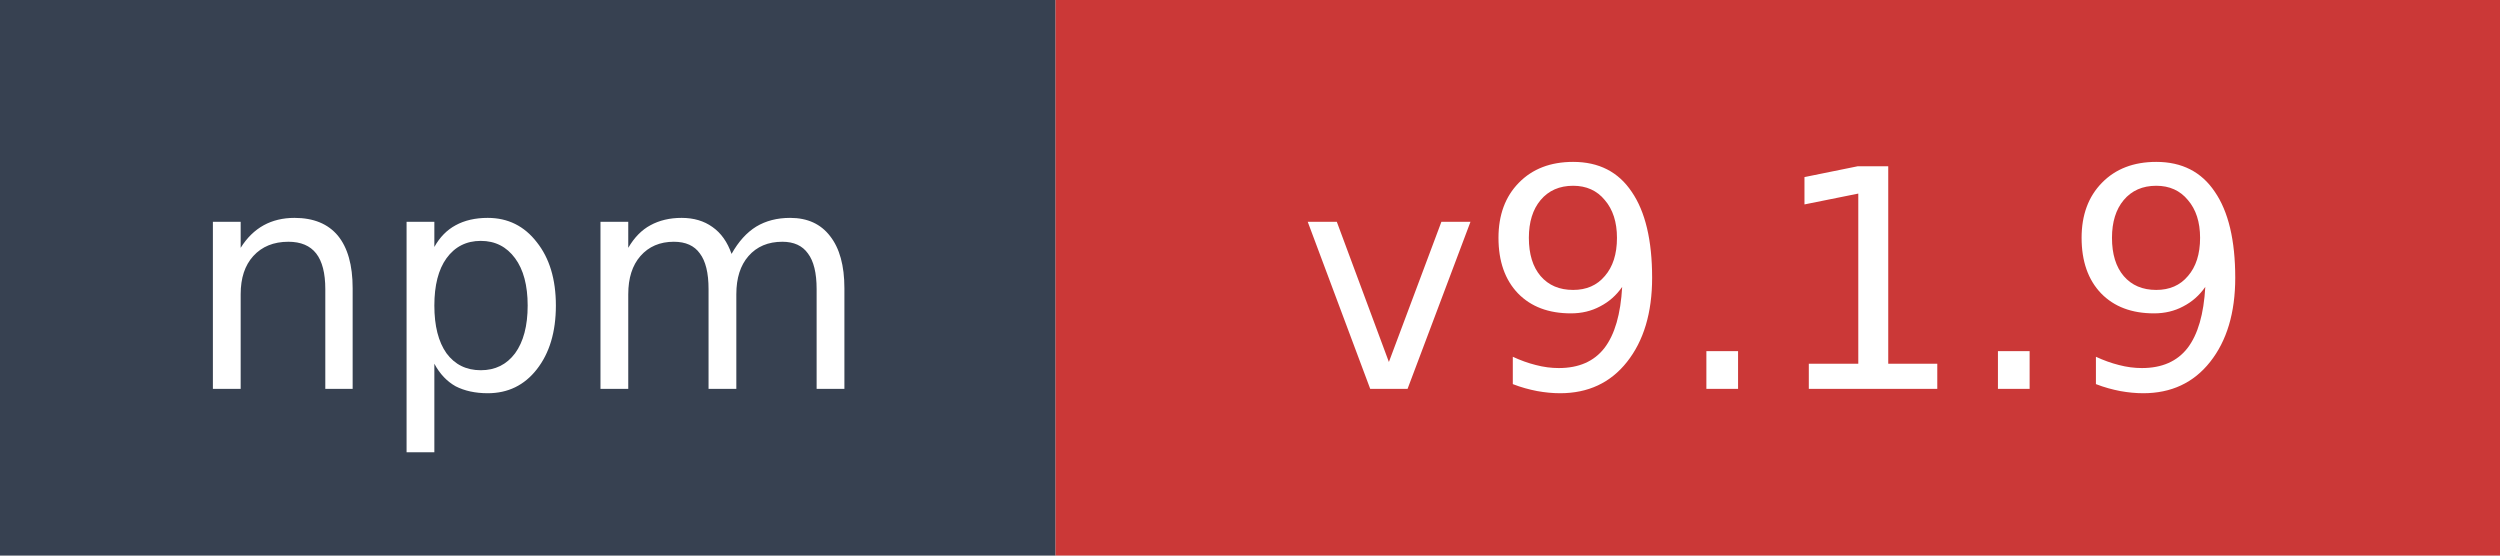
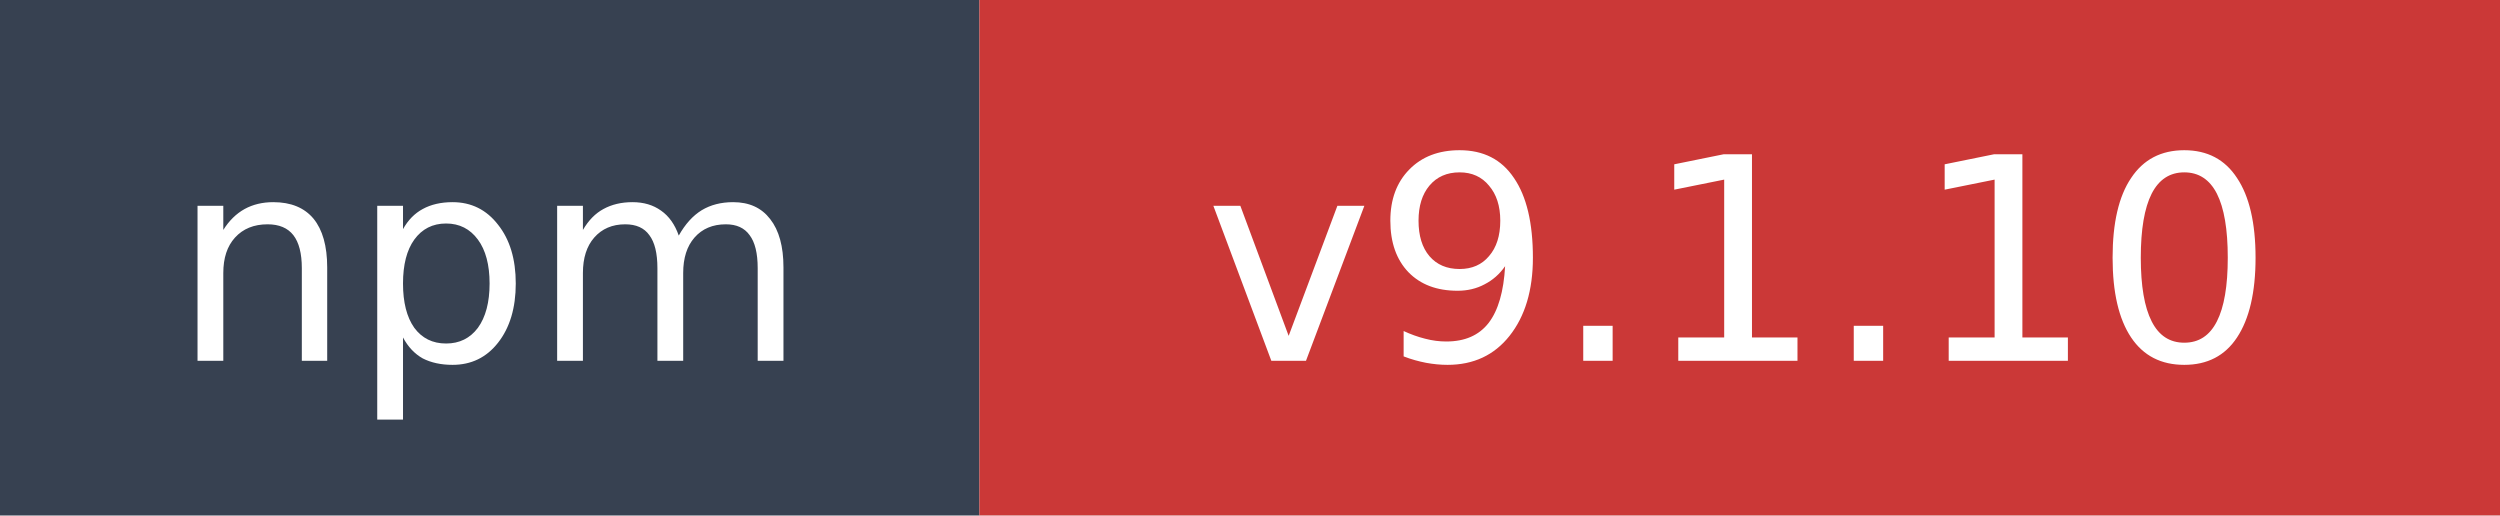
- <svg xmlns="http://www.w3.org/2000/svg" width="90" height="20" role="img" aria-label="npm: v9.1.9">
+ <svg xmlns="http://www.w3.org/2000/svg" width="97" height="20" role="img" aria-label="npm: v9.1.10">
  <rect width="38" height="20" fill="#374151" />
-   <rect x="38" width="52" height="20" fill="#cb3837" />
+   <rect x="38" width="59" height="20" fill="#cb3837" />
  <text x="19" y="14" fill="#ffffff" font-family="Verdana,Geneva,DejaVu Sans,sans-serif" font-size="11" text-anchor="middle">npm</text>
-   <text x="64" y="14" fill="#ffffff" font-family="Verdana,Geneva,DejaVu Sans,sans-serif" font-size="11" text-anchor="middle">v9.1.9</text>
+   <text x="67.5" y="14" fill="#ffffff" font-family="Verdana,Geneva,DejaVu Sans,sans-serif" font-size="11" text-anchor="middle">v9.1.10</text>
</svg>
